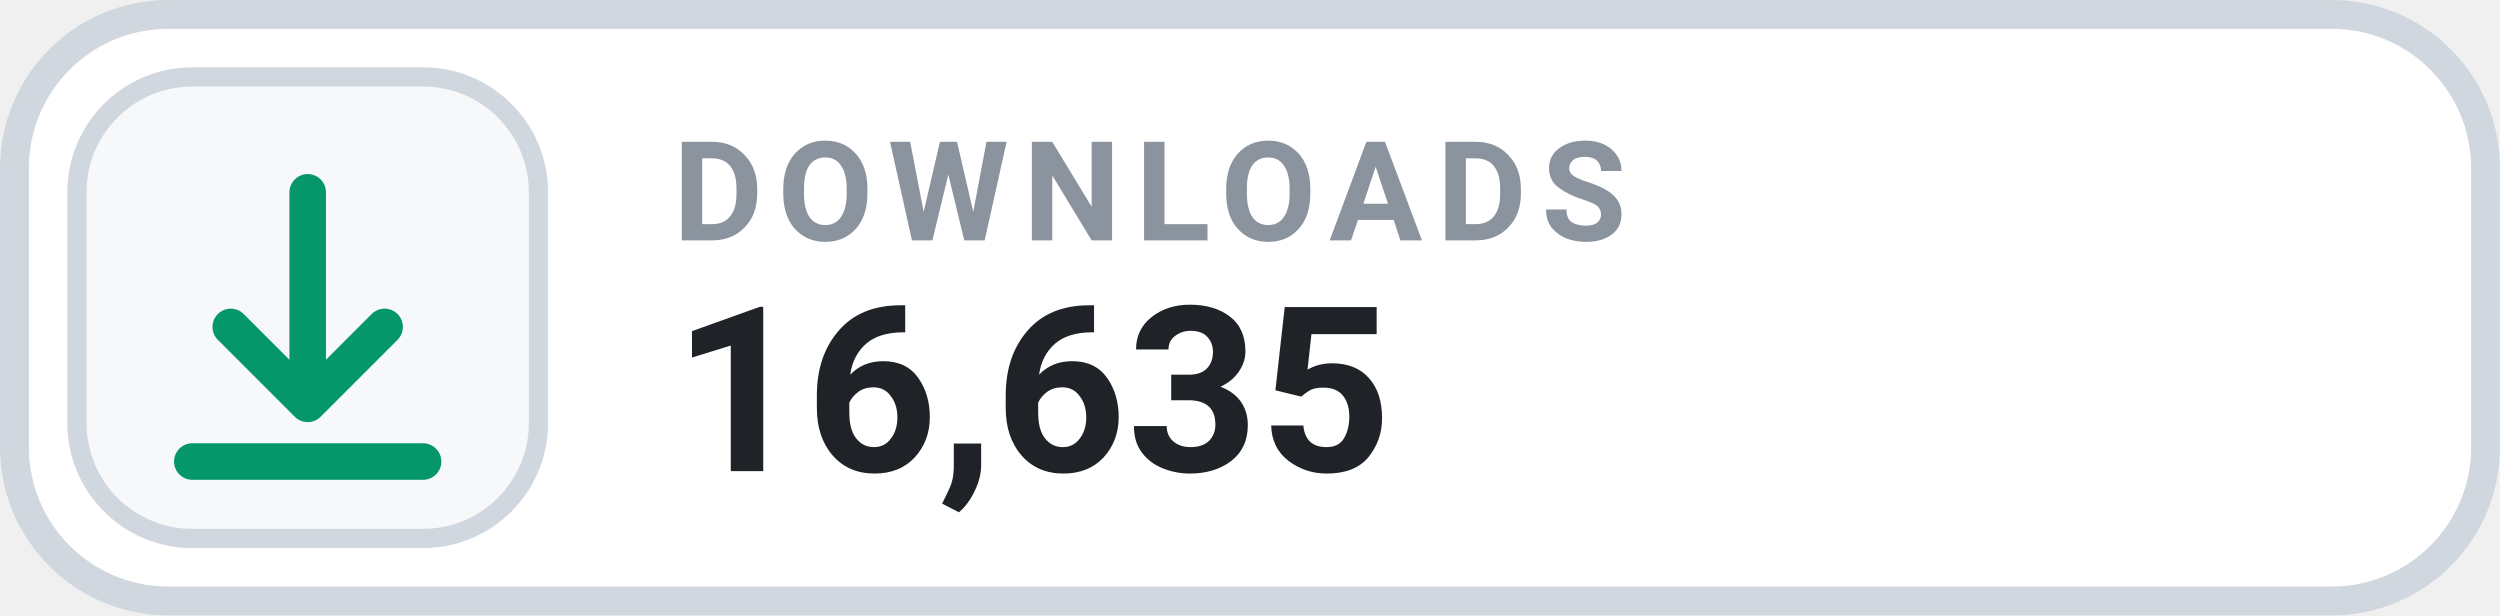
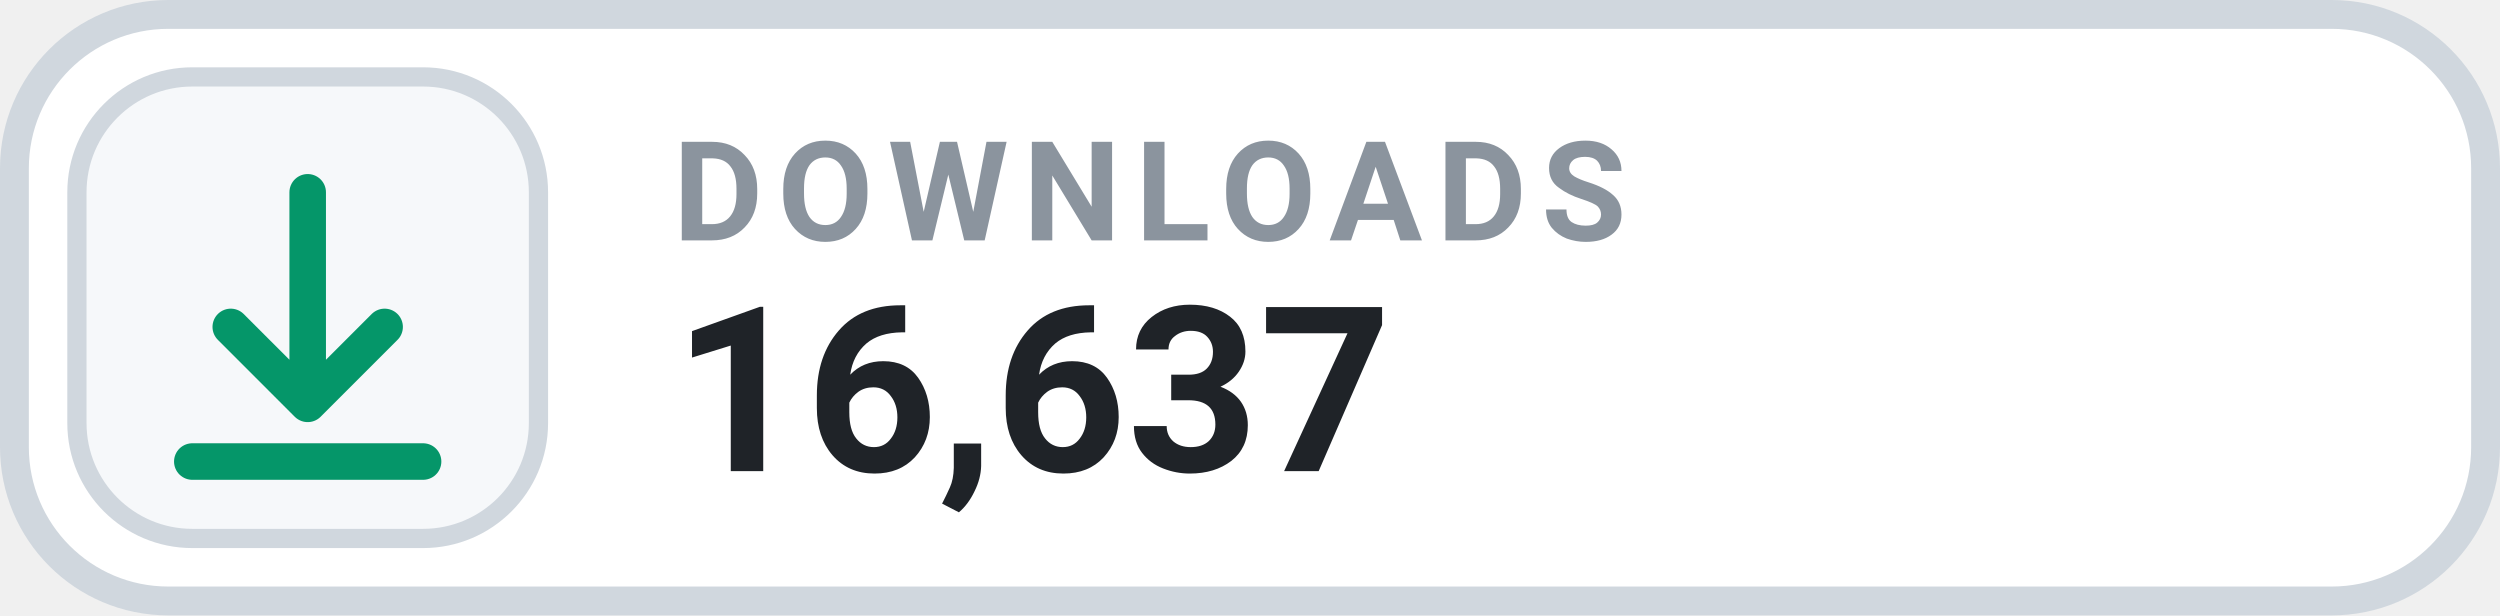
- <svg xmlns="http://www.w3.org/2000/svg" width="130" height="32" viewBox="0 0 130 32" role="img" aria-label="DOWNLOADS 16,635">
+ <svg xmlns="http://www.w3.org/2000/svg" width="130" height="32" viewBox="0 0 130 32" role="img" aria-label="DOWNLOADS 16,637">
  <rect x=".75" y=".75" width="128.5" height="30.5" rx="8" fill="#FFFFFF" stroke="#D0D7DE" stroke-width="1.5" />
  <rect x="4" y="4" width="24" height="24" rx="6" fill="#F6F8FA" stroke="#D0D7DE" stroke-width="1" />
  <g transform="translate(16 16)" style="color:#059669;">
    <path d="M0 -6 v11 m0 0 l4 -4 m-4 4 l-4 -4 M-6 8 h12" fill="none" stroke="currentColor" stroke-width="1.9" stroke-linecap="round" stroke-linejoin="round" />
  </g>
  <text x="35" y="12.5" fill="#8B949E" font-family="-apple-system,BlinkMacSystemFont,'Segoe UI',Roboto,Helvetica,Arial,sans-serif" font-size="7.2" font-weight="700" letter-spacing=".75">DOWNLOADS</text>
-   <text x="35" y="24.5" fill="#1F2328" font-family="-apple-system,BlinkMacSystemFont,'Segoe UI',Roboto,Helvetica,Arial,sans-serif" font-size="12" font-weight="700">16,635</text>
+   <text x="35" y="24.5" fill="#1F2328" font-family="-apple-system,BlinkMacSystemFont,'Segoe UI',Roboto,Helvetica,Arial,sans-serif" font-size="12" font-weight="700">16,637</text>
</svg>
